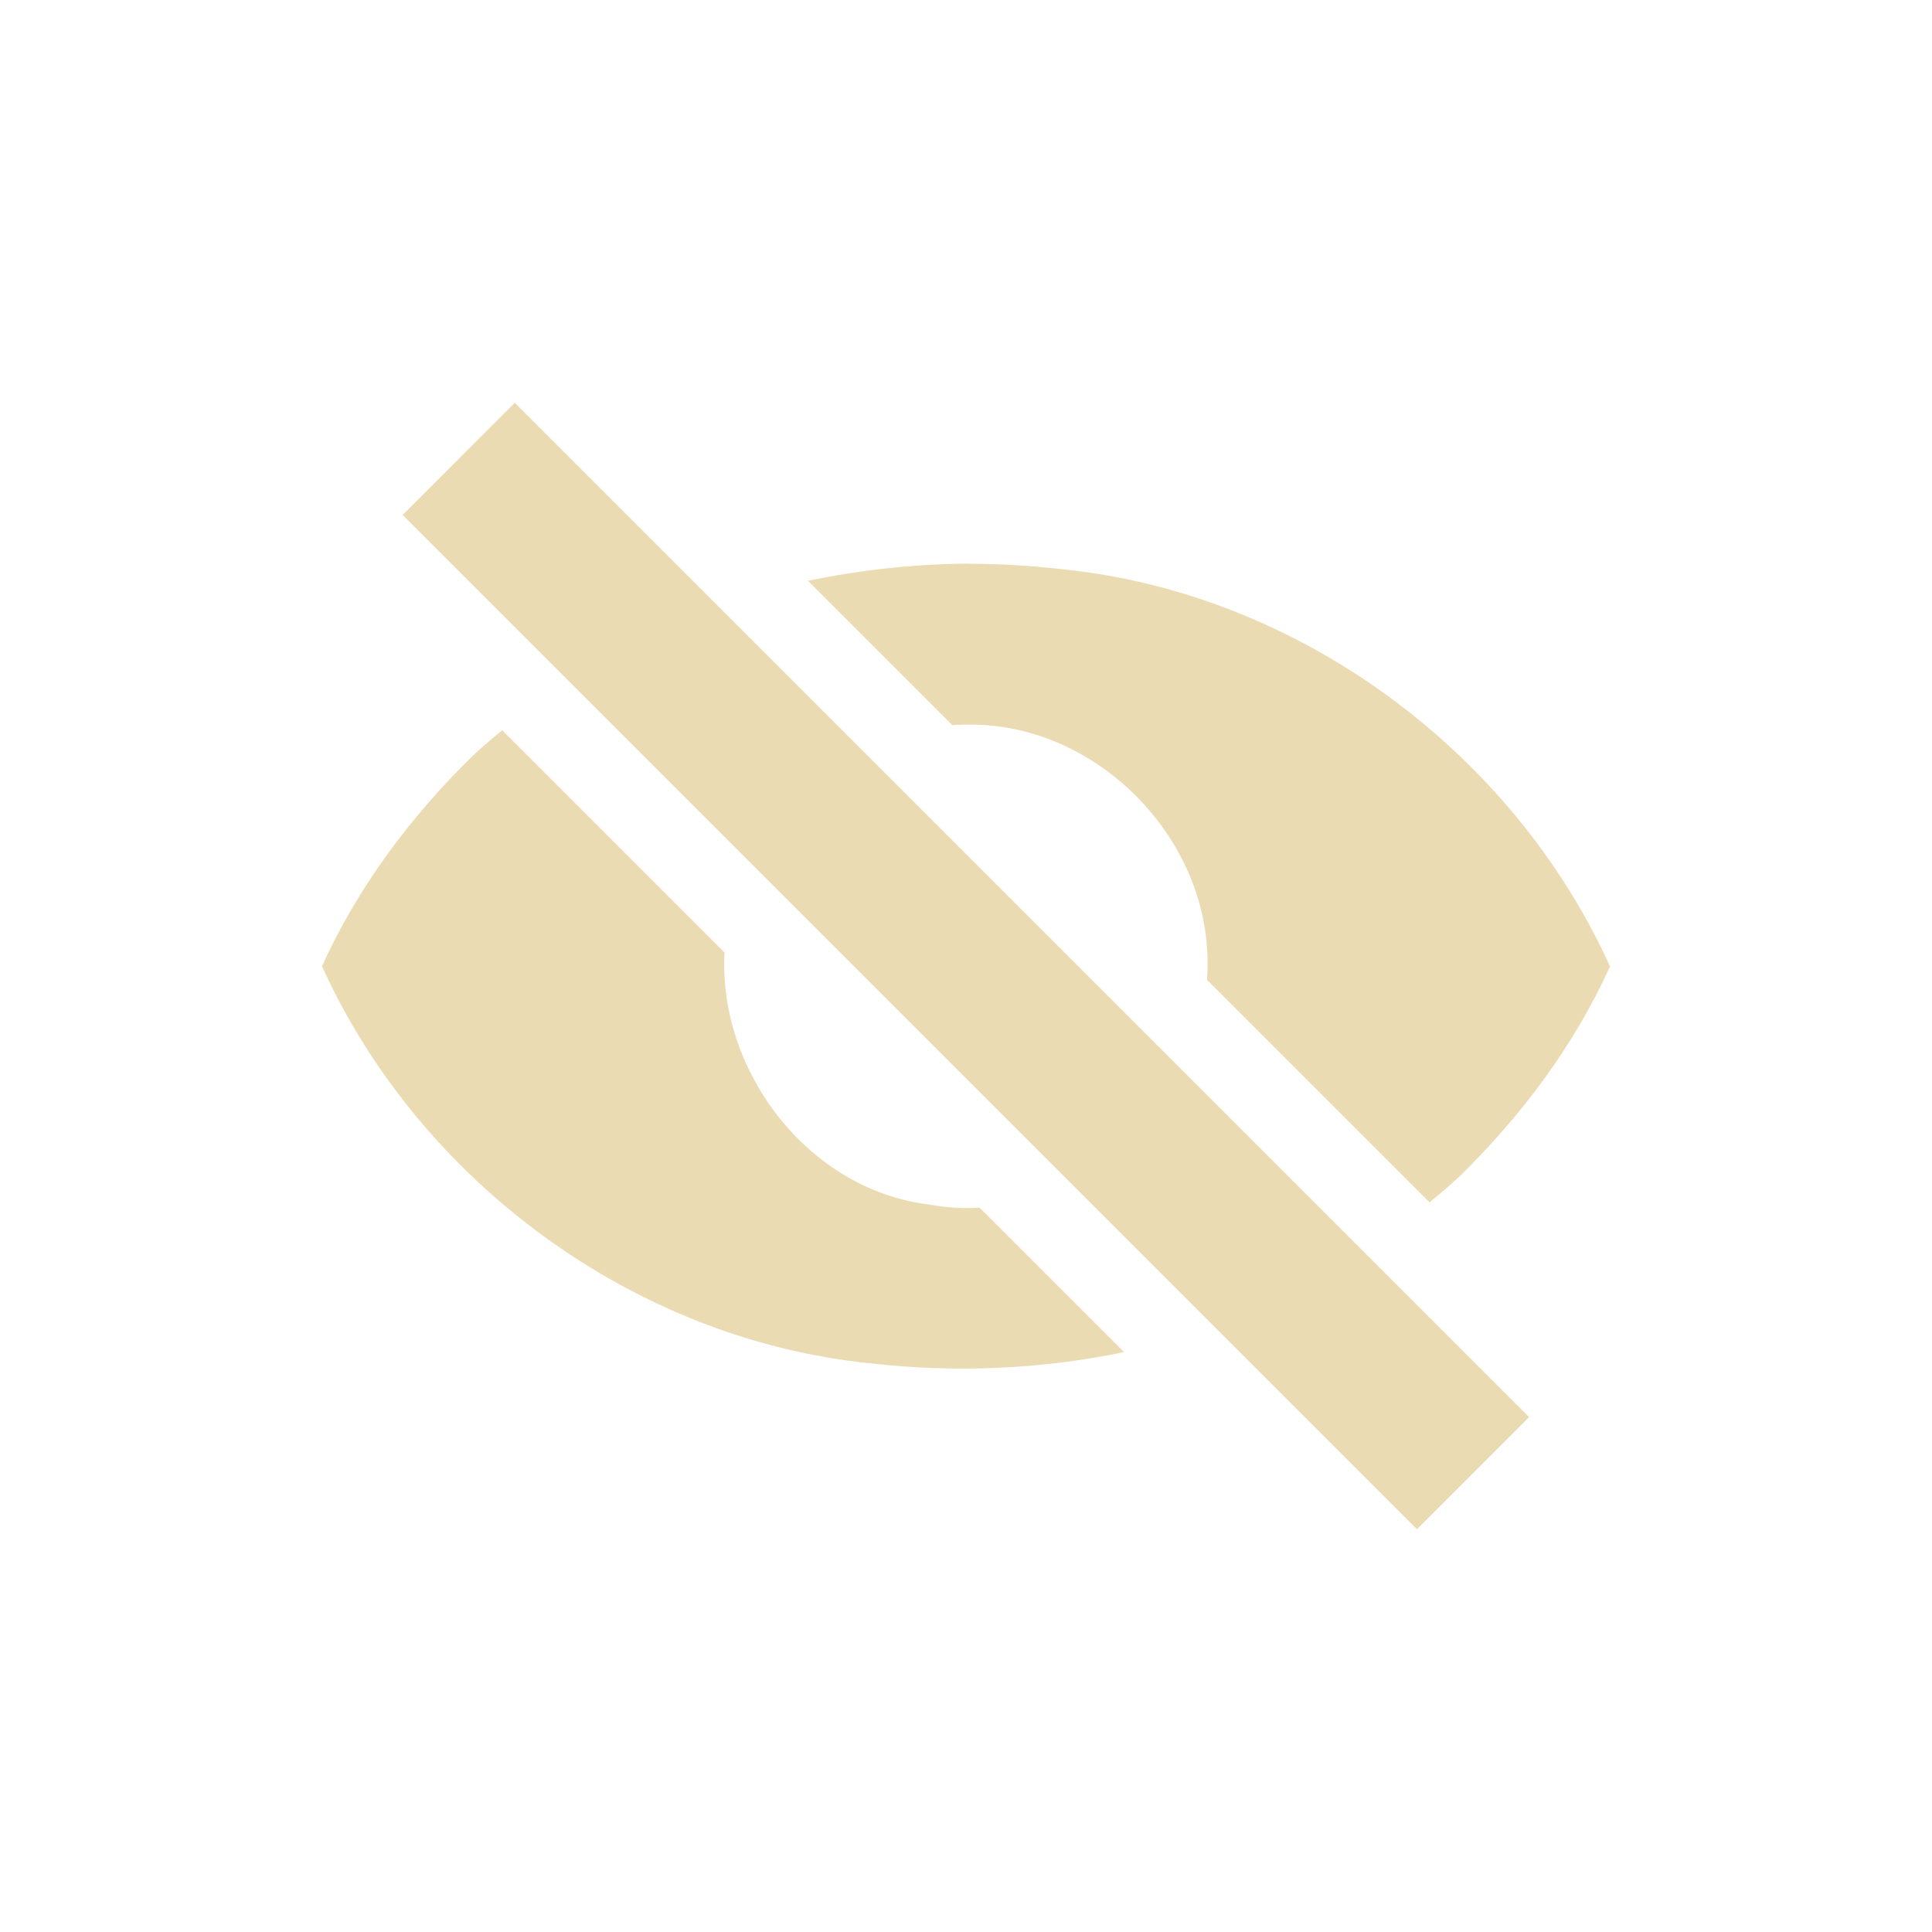
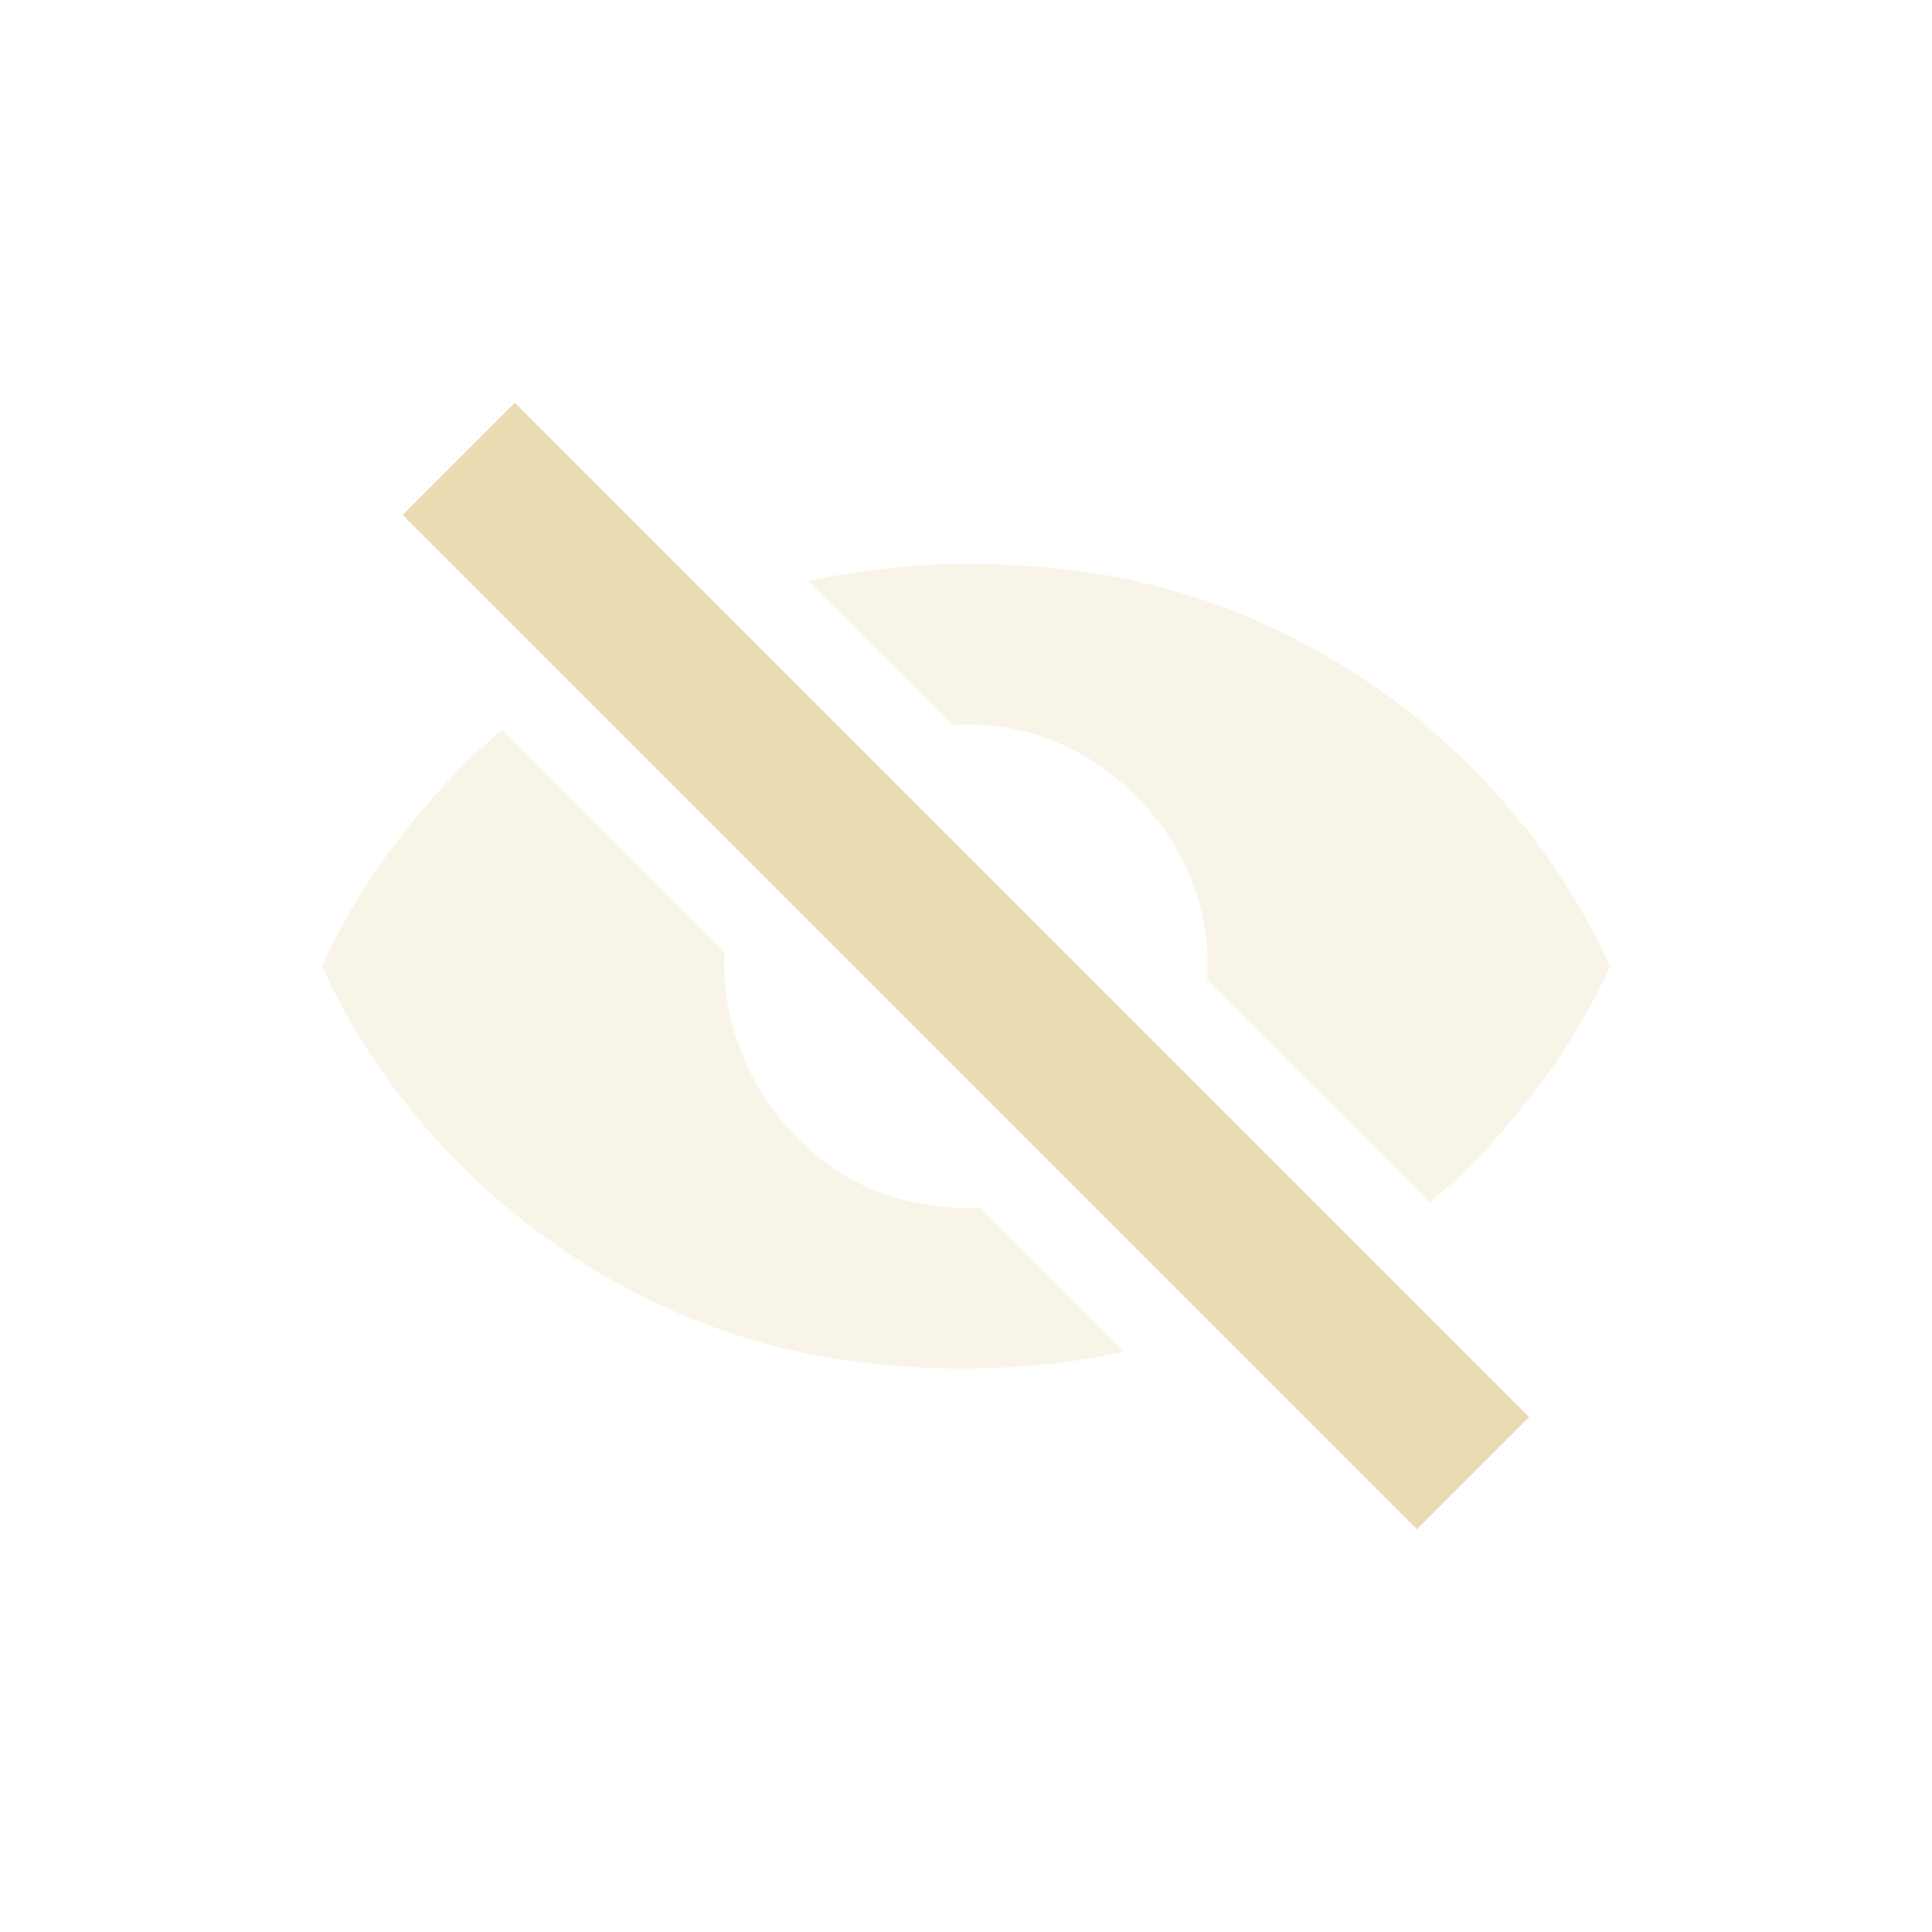
<svg xmlns="http://www.w3.org/2000/svg" width="24" height="24" version="1.1" viewBox="0 0 24 24">
  <defs>
    <style type="text/css">.ColorScheme-Text { color:#ebdbb2; } .ColorScheme-Highlight { color:#458588; }</style>
  </defs>
-   <path class="ColorScheme-Text" d="m6.395 5.004-1.393 1.393 12.6 12.6 1.393-1.393zm5.605 1.998c-0.658 0.006-1.318 0.079-1.963 0.213l1.793 1.793c0.057-0.003 0.113-0.007 0.17-0.006 1.607-0.036 3.03 1.403 3 3.002 0.002 0.057-0.004 0.112-0.006 0.168l2.764 2.764c0.132-0.108 0.26-0.216 0.377-0.326 0.766-0.751 1.423-1.626 1.865-2.605-1.215-2.68-3.886-4.646-6.824-4.936-0.39-0.045-0.783-0.066-1.176-0.066zm-5.762 2.07c-0.131 0.107-0.257 0.215-0.373 0.324-0.766 0.751-1.423 1.628-1.865 2.607 1.215 2.68 3.886 4.643 6.824 4.934 1.042 0.118 2.109 0.074 3.139-0.141l-1.793-1.793c-0.204 0.011-0.412 1.98e-4 -0.619-0.039-1.51-0.177-2.63-1.658-2.551-3.131l-2.762-2.762z" fill="currentColor" />
+   <path class="ColorScheme-Text" d="m12 7.002c-0.658 0.006-1.318 0.079-1.963 0.213l1.793 1.793c0.057-0.003 0.113-0.007 0.17-0.006 1.607-0.036 3.03 1.403 3 3.002 0.002 0.057-0.004 0.112-0.006 0.168l2.764 2.764c0.132-0.108 0.26-0.216 0.377-0.326 0.766-0.751 1.423-1.626 1.865-2.605-1.215-2.68-3.886-4.646-6.824-4.936-0.39-0.045-0.783-0.066-1.176-0.066zm-5.762 2.07c-0.131 0.107-0.257 0.215-0.373 0.324-0.766 0.751-1.423 1.628-1.865 2.607 1.215 2.68 3.886 4.643 6.824 4.934 1.042 0.118 2.109 0.074 3.139-0.141l-1.793-1.793c-0.204 0.011-0.412 1.98e-4 -0.619-0.039-1.51-0.177-2.63-1.658-2.551-3.131l-2.762-2.762z" fill="currentColor" opacity=".3" />
+   <path class="ColorScheme-Text" d="m6.395 5.004-1.393 1.393 12.6 12.6 1.393-1.393z" fill="currentColor" />
</svg>
